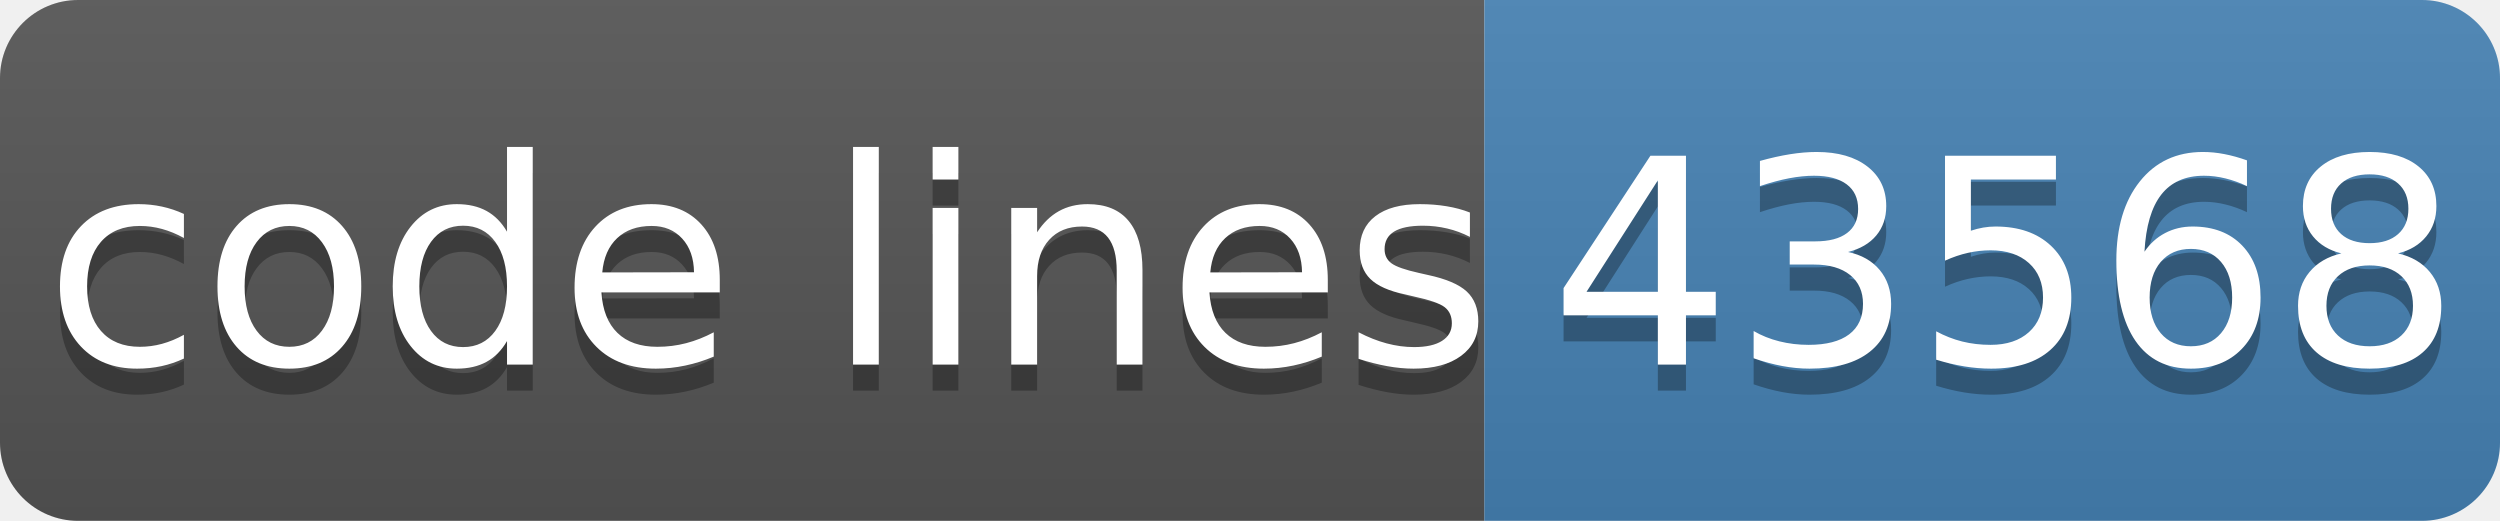
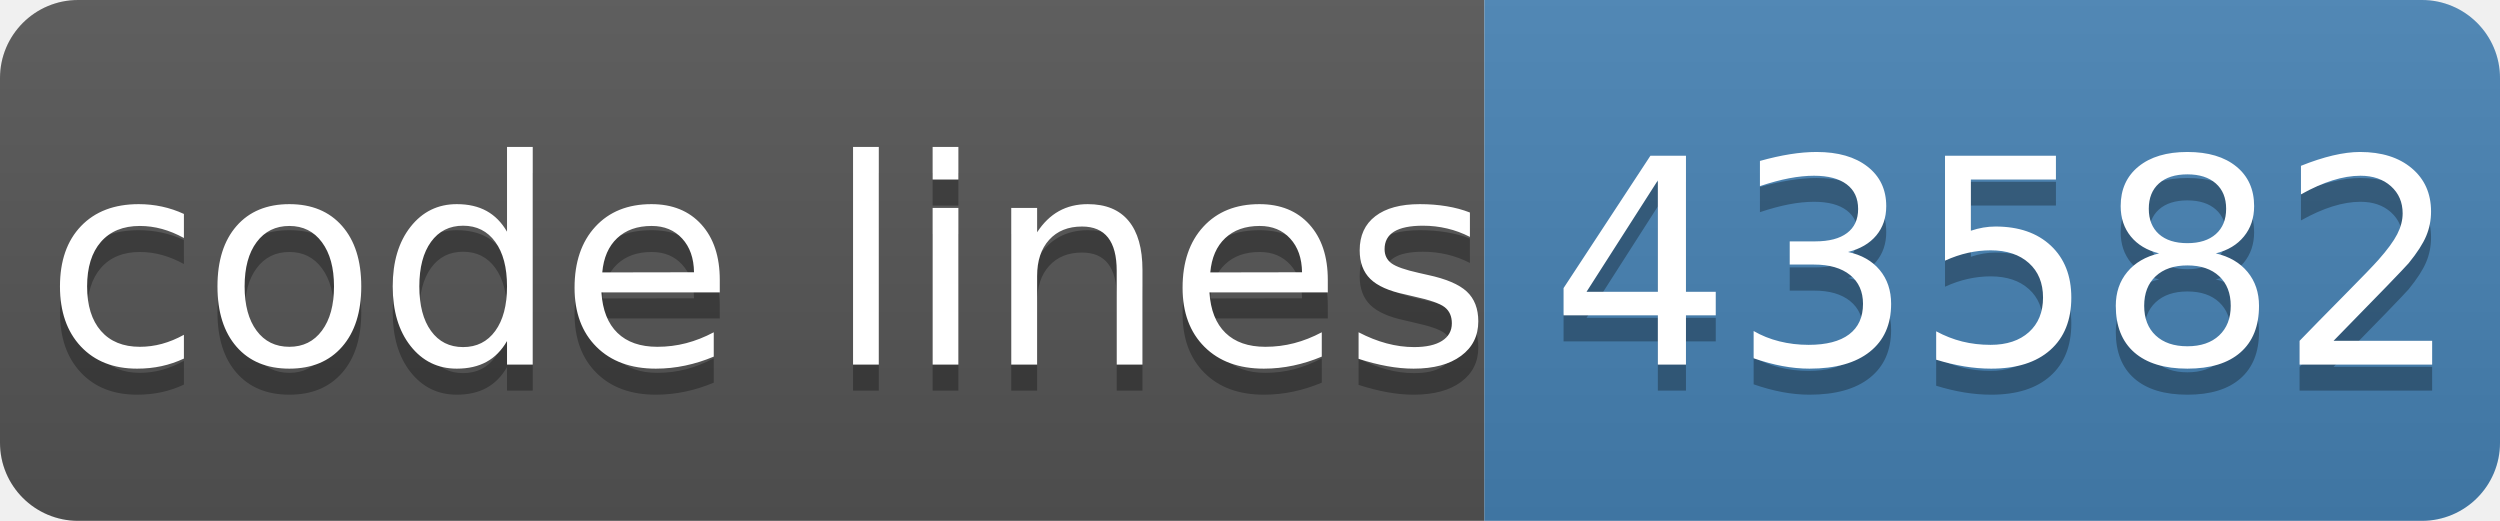
- <svg xmlns="http://www.w3.org/2000/svg" width="96" height="20" role="img" aria-label="code lines: 43568">
+ <svg xmlns="http://www.w3.org/2000/svg" width="96" height="20" role="img" aria-label="code lines: 43582">
  <linearGradient id="s" x2="0" y2="100%">
    <stop offset="0" stop-color="#bbb" stop-opacity=".1" />
    <stop offset="1" stop-opacity=".1" />
  </linearGradient>
  <clipPath id="r">
    <rect width="96" height="20" rx="3" fill="#fff" />
  </clipPath>
  <g clip-path="url(#r)">
    <rect width="57" height="20" fill="#555" />
    <rect x="57" width="40" height="20" fill="#4682b4" />
    <rect width="96" height="20" fill="url(#s)" />
  </g>
  <g fill="#fff" text-anchor="middle" font-family="Verdana,Geneva,DejaVu Sans,sans-serif" text-rendering="geometricPrecision" font-size="110">
    <text aria-hidden="true" x="295" y="150" fill="#010101" fill-opacity=".3" transform="scale(.1)" textLength="510">code lines</text>
    <text x="295" y="140" transform="scale(.1)" fill="#fff" textLength="510">code lines</text>
-     <text aria-hidden="true" x="770" y="150" fill="#010101" fill-opacity=".3" transform="scale(.1)" textLength="320">43568</text>
-     <text x="770" y="140" transform="scale(.1)" fill="#fff" textLength="320">43568</text>
+     <text aria-hidden="true" x="770" y="150" fill="#010101" fill-opacity=".3" transform="scale(.1)" textLength="320">43582</text>
+     <text x="770" y="140" transform="scale(.1)" fill="#fff" textLength="320">43582</text>
  </g>
</svg>
